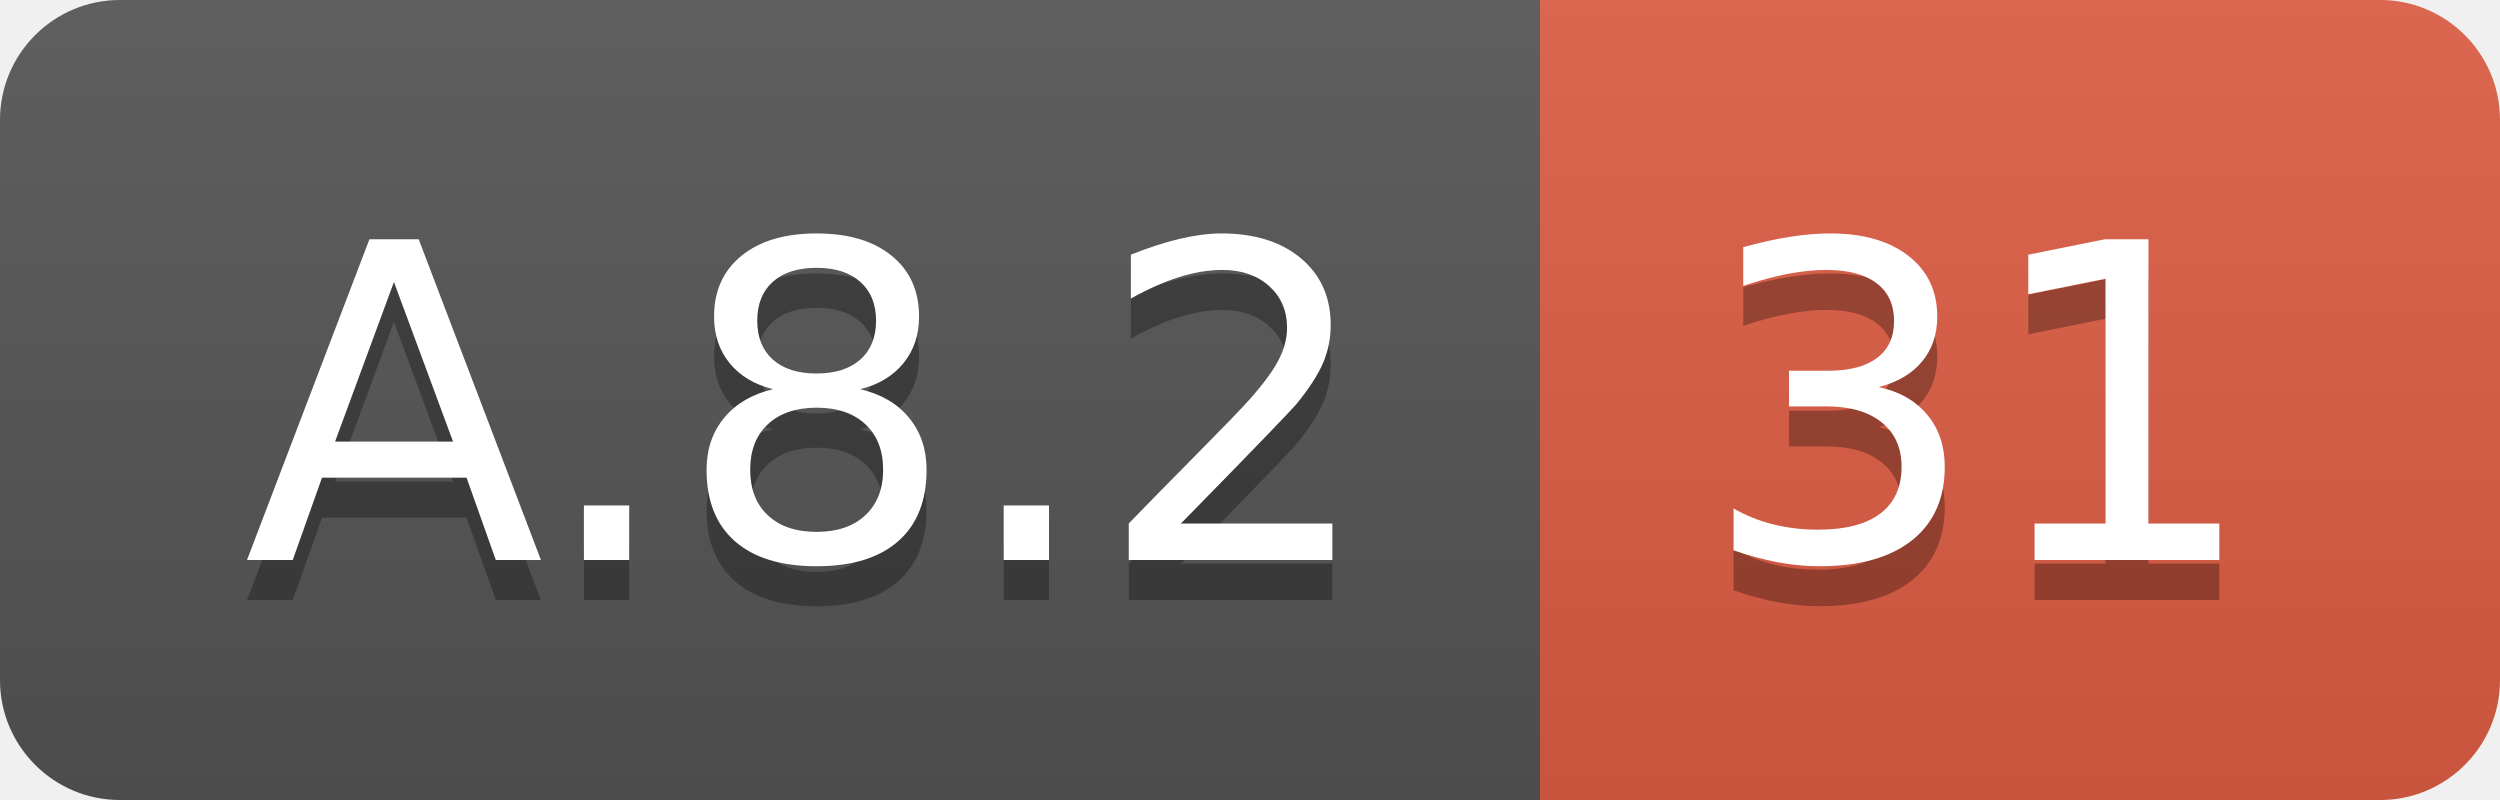
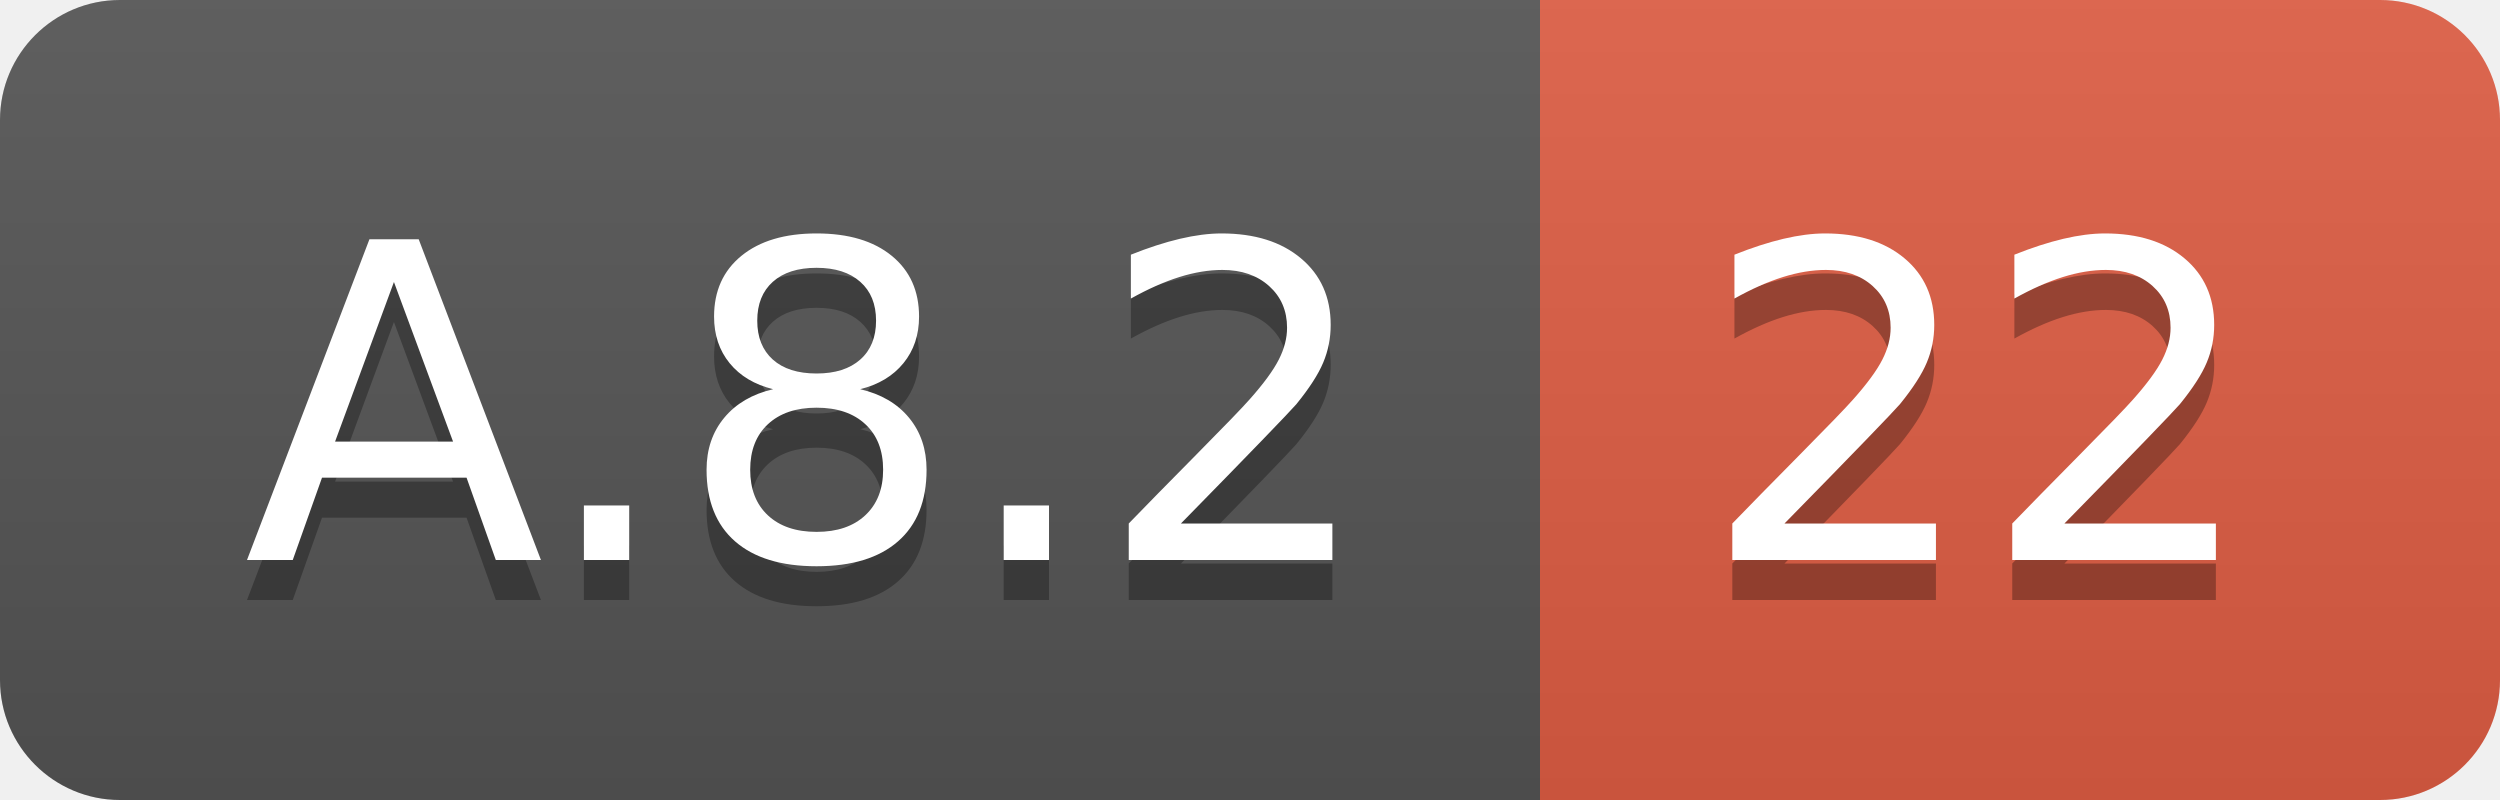
<svg xmlns="http://www.w3.org/2000/svg" width="62.5" height="20">
  <linearGradient id="smooth" x2="0" y2="100%">
    <stop offset="0" stop-color="#bbb" stop-opacity=".1" />
    <stop offset="1" stop-opacity=".1" />
  </linearGradient>
  <clipPath id="round">
    <rect width="62.5" height="20" rx="3" fill="#fff" />
  </clipPath>
  <g clip-path="url(#round)">
    <rect width="38.5" height="20" fill="#555" />
    <rect x="38.5" width="24.0" height="20" fill="#e05d44" />
    <rect width="62.5" height="20" fill="url(#smooth)" />
  </g>
  <g fill="#fff" text-anchor="middle" font-family="DejaVu Sans,Verdana,Geneva,sans-serif" font-size="110">
    <text x="202.5" y="150" fill="#010101" fill-opacity=".3" transform="scale(0.1)" textLength="285.0" lengthAdjust="spacing">A.8.2</text>
    <text x="202.5" y="140" transform="scale(0.1)" textLength="285.0" lengthAdjust="spacing">A.8.2</text>
-     <text x="495.0" y="150" fill="#010101" fill-opacity=".3" transform="scale(0.1)" textLength="140.0" lengthAdjust="spacing">31</text>
-     <text x="495.0" y="140" transform="scale(0.1)" textLength="140.0" lengthAdjust="spacing">31</text>
+     <text x="495.0" y="150" fill="#010101" fill-opacity=".3" transform="scale(0.1)" textLength="140.0" lengthAdjust="spacing">22</text>
+     <text x="495.0" y="140" transform="scale(0.1)" textLength="140.0" lengthAdjust="spacing">22</text>
  </g>
</svg>
